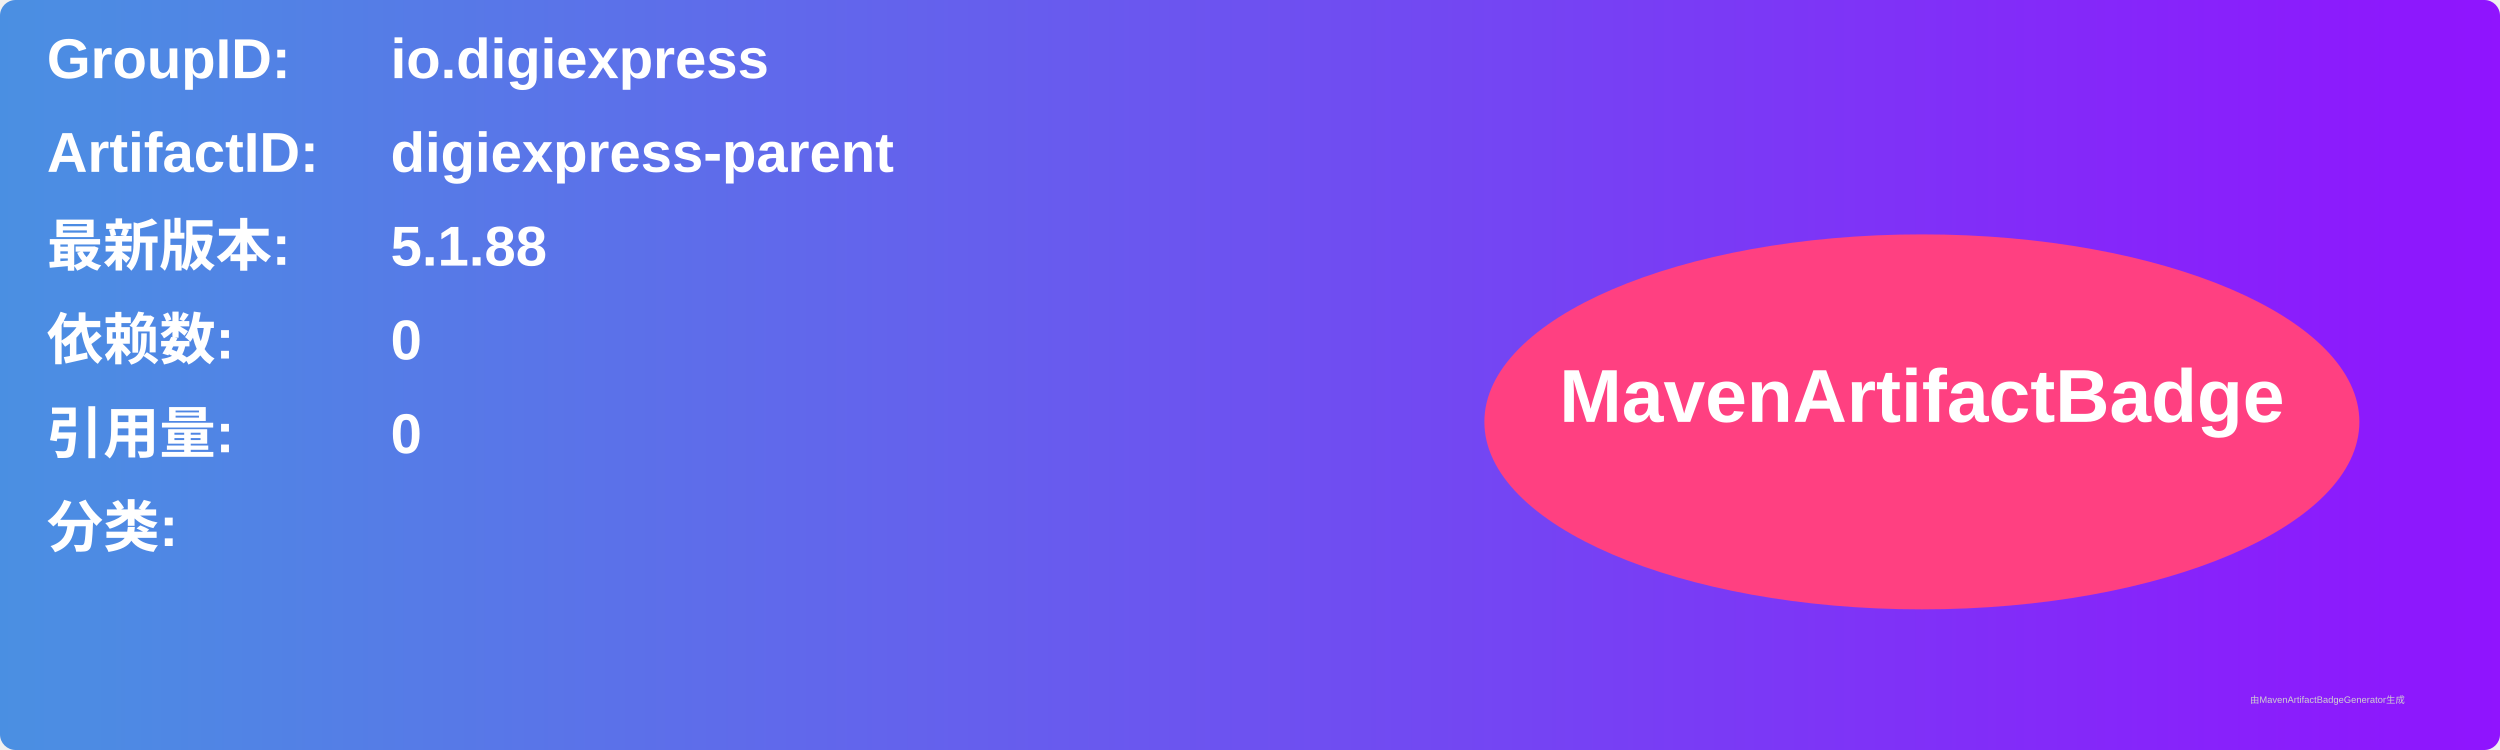
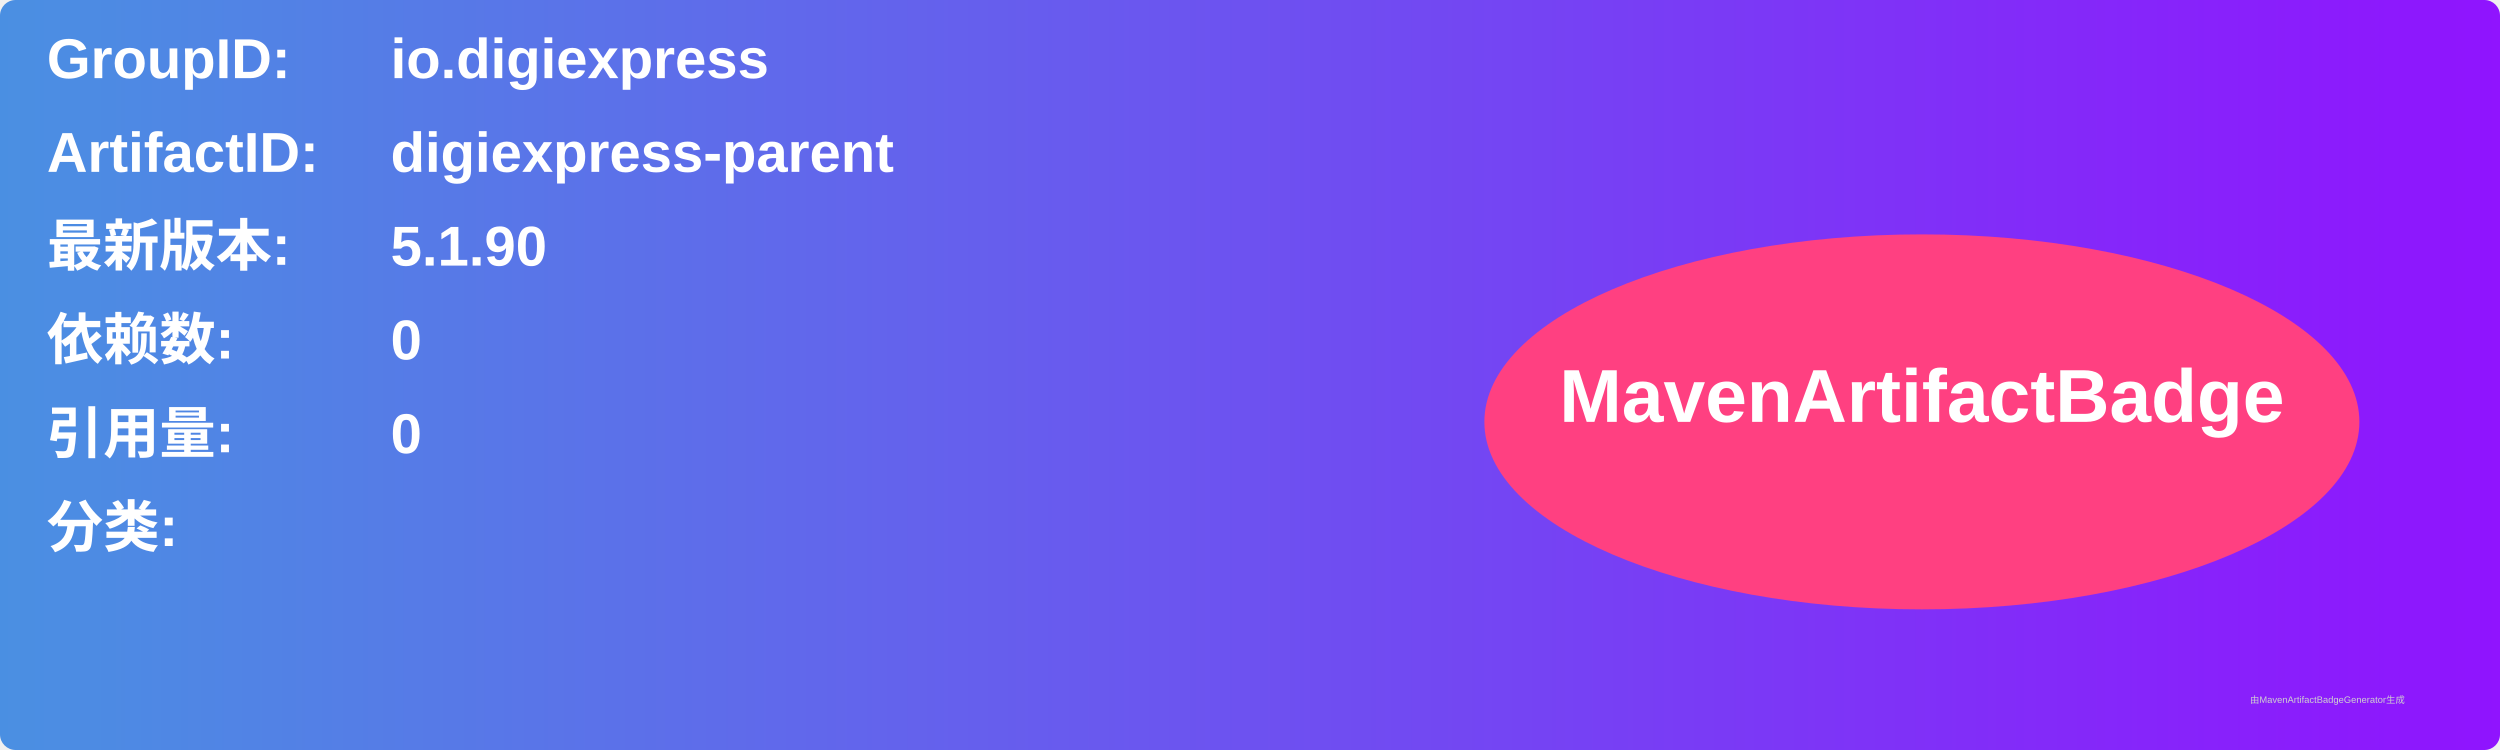
<svg xmlns="http://www.w3.org/2000/svg" width="800" height="240" viewBox="0 0 800 240">
  <linearGradient id="grad" x1="0%" y1="0%" x2="100%" y2="0%">
    <stop offset="0%" stop-color="#4a90e2" />
    <stop offset="100%" stop-color="#9013fe" />
  </linearGradient>
  <rect width="100%" height="100%" rx="5" ry="5" fill="url(#grad)" />
  <g transform="translate(15, 15)">
    <text x="0" y="10" font-family="Arial" font-size="18" fill="white" font-weight="bold" width="260">GroupID:</text>
    <text x="110" y="10" font-family="Arial" font-size="18" fill="white" font-weight="bold" width="460">io.digiexpress</text>
    <text x="0" y="40" font-family="Arial" font-size="18" fill="white" font-weight="bold" width="260">ArtifactID:</text>
    <text x="110" y="40" font-family="Arial" font-size="18" fill="white" font-weight="bold" width="460">digiexpress-parent</text>
    <text x="0" y="70" font-family="Arial" font-size="18" fill="white" font-weight="bold">最新版本:</text>
    <text x="110" y="70" font-family="Arial" font-size="18" fill="white" font-weight="bold">
-       <tspan font-weight="bold">5.1.88</tspan>
+       <tspan font-weight="bold">5.1.90</tspan>
    </text>
    <text x="0" y="100" font-family="Arial" font-size="18" fill="white" font-weight="bold">依赖数: </text>
    <text x="110" y="100" font-family="Arial" font-size="18" fill="white">
      <tspan font-weight="bold">0</tspan>
    </text>
    <text x="0" y="130" font-family="Arial" font-size="18" fill="white" font-weight="bold">引用量: </text>
    <text x="110" y="130" font-family="Arial" font-size="18" fill="white">
      <tspan font-weight="bold">0</tspan>
    </text>
    <text x="0" y="160" font-family="Arial" font-size="18" fill="white" font-weight="bold">分类:</text>
    <text x="10" y="190" font-family="Arial" font-size="10" fill="white">
      <tspan font-weight="bold" />
    </text>
    <ellipse cx="600" cy="120" rx="140" ry="60" fill="#ff4081" />
    <text x="600" y="120" text-anchor="middle" font-family="Arial" font-size="24" fill="white" font-weight="bold">MavenArtifactBadge</text>
  </g>
  <text x="720" y="225" font-family="Arial" font-size="3" fill="#d0d0d0">由MavenArtifactBadgeGenerator生成</text>
</svg>
